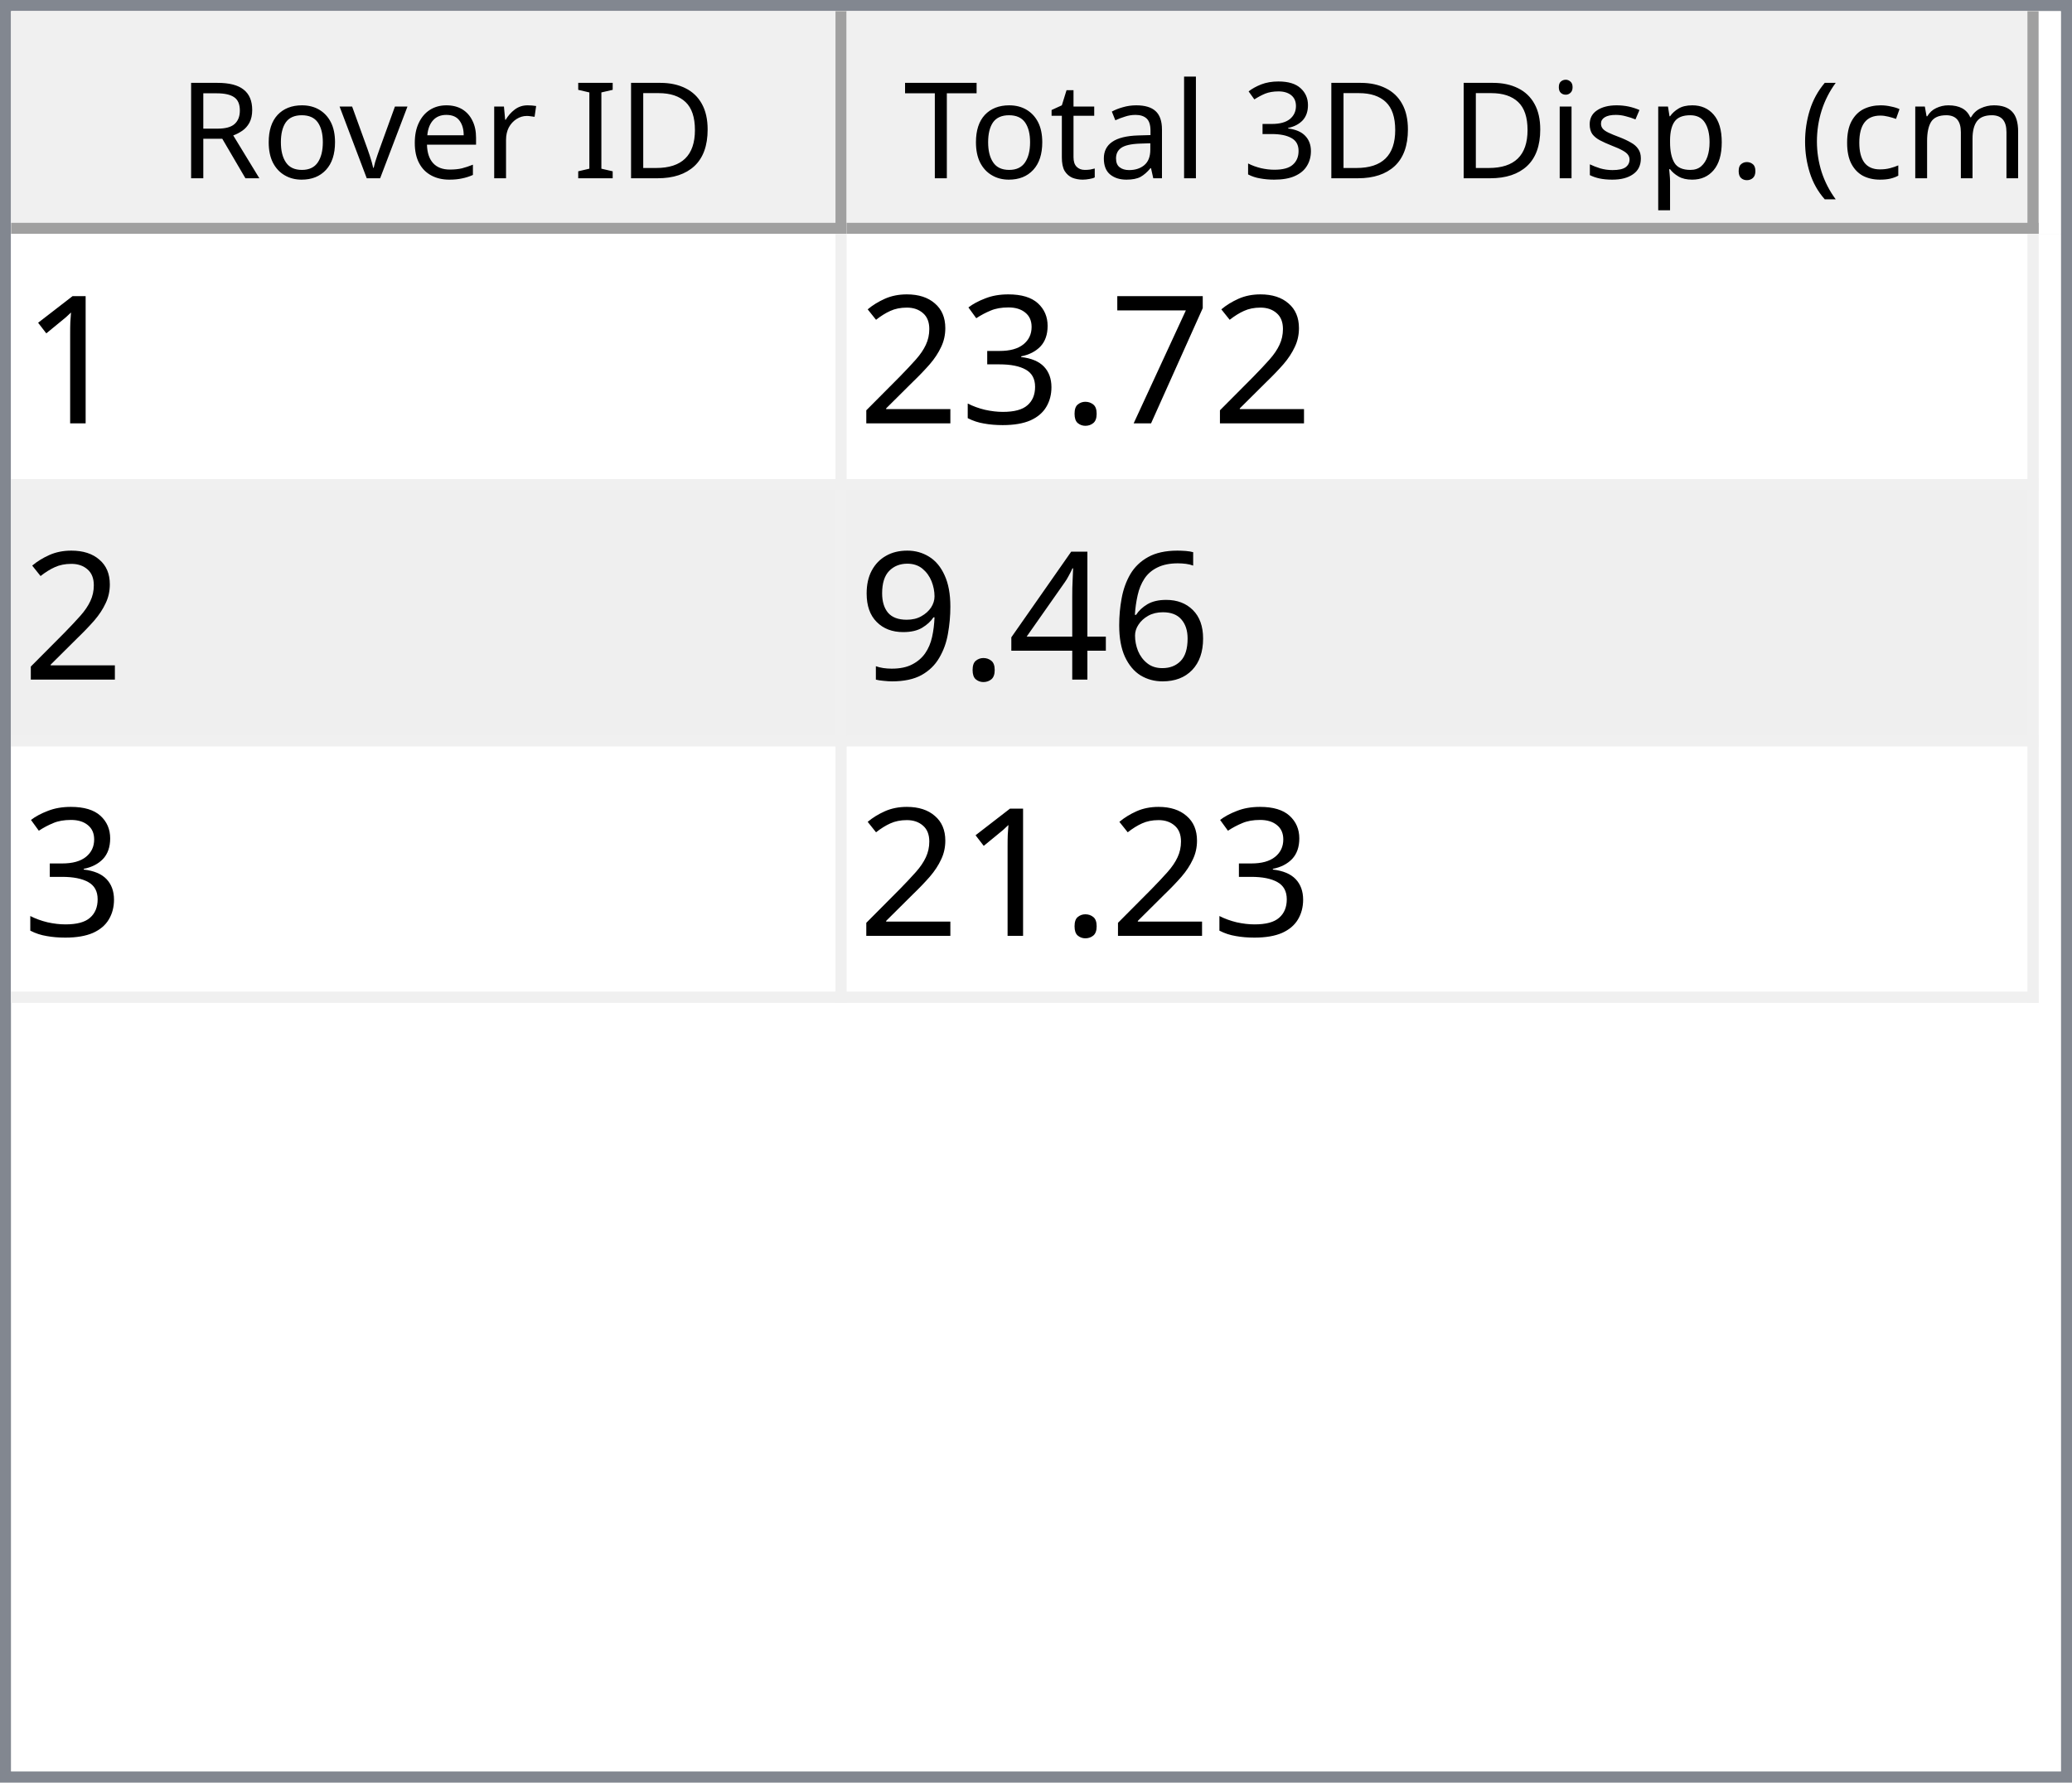
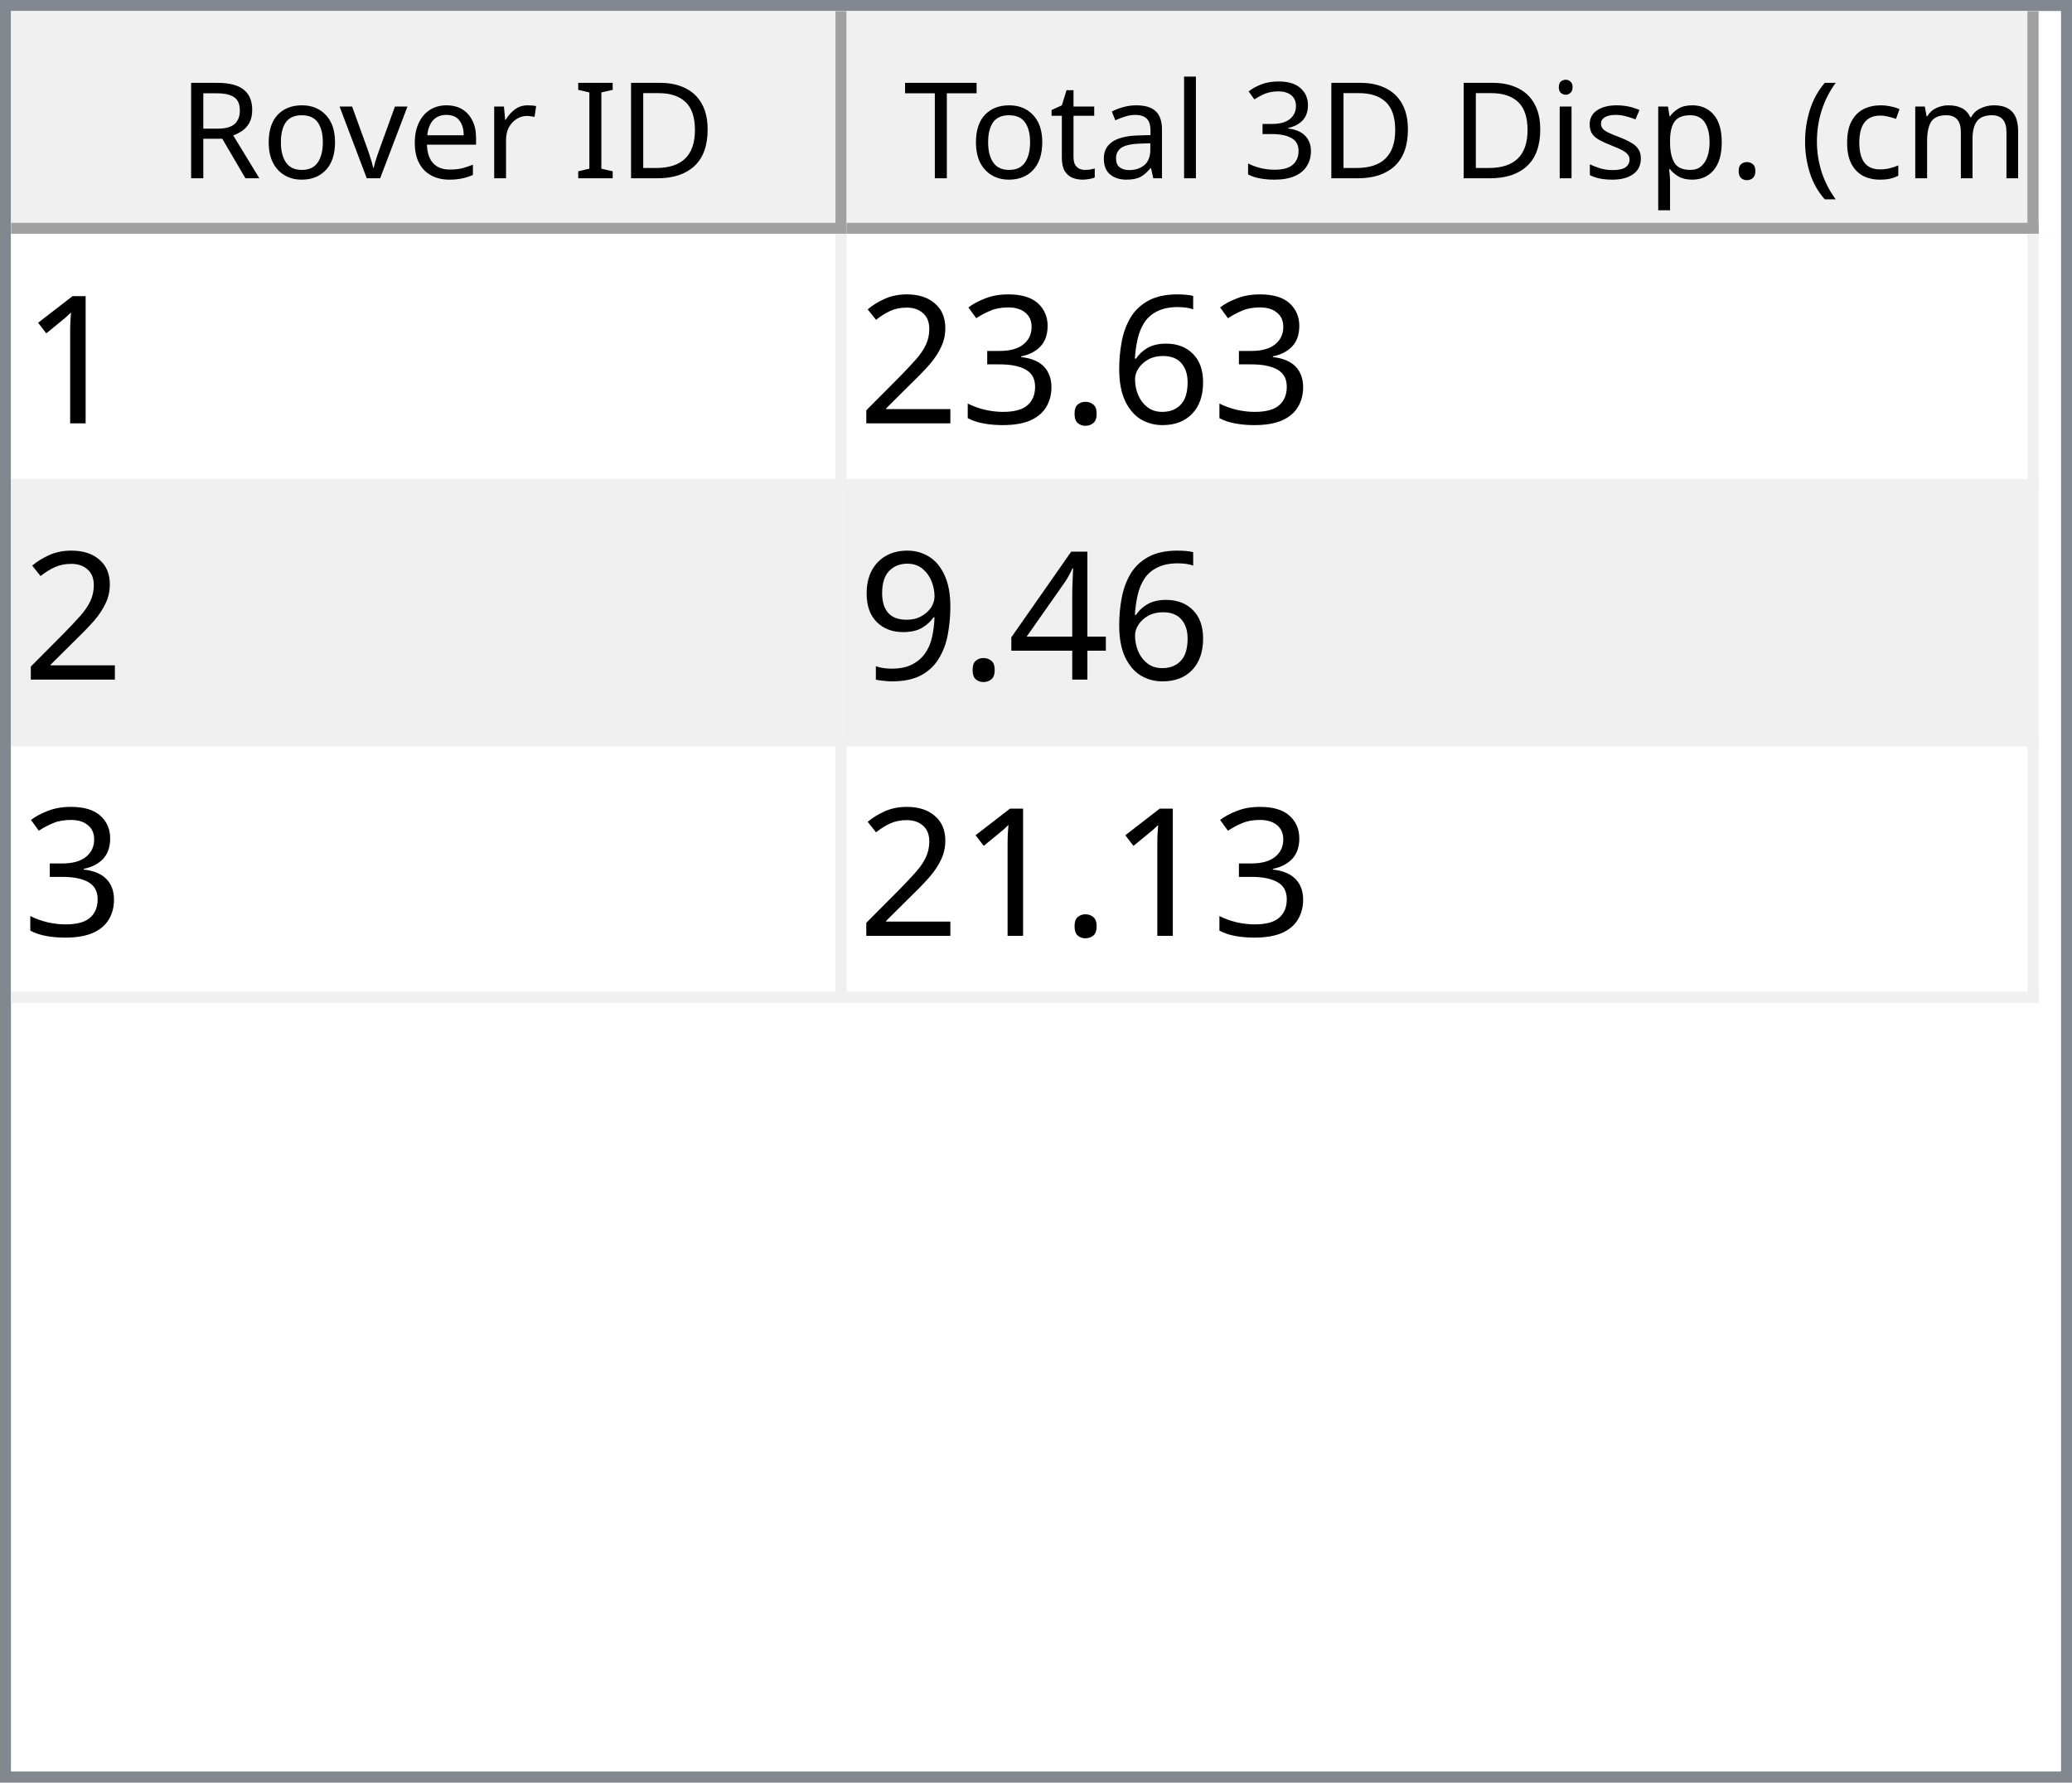
<svg xmlns="http://www.w3.org/2000/svg" style="fill-opacity:1; color-rendering:auto; color-interpolation:auto; text-rendering:auto; stroke:black; stroke-linecap:square; stroke-miterlimit:10; shape-rendering:auto; stroke-opacity:1; fill:black; stroke-dasharray:none; font-weight:normal; stroke-width:1; font-family:'Dialog'; font-style:normal; stroke-linejoin:miter; font-size:12px; stroke-dashoffset:0; image-rendering:auto;" width="186" height="160">
  <defs id="genericDefs" />
  <g>
    <defs id="defs1">
      <clipPath clipPathUnits="userSpaceOnUse" id="clipPath1">
        <path d="M0 0 L186 0 L186 160 L0 160 L0 0 Z" />
      </clipPath>
      <clipPath clipPathUnits="userSpaceOnUse" id="clipPath2">
        <path d="M0 0 L0 160 L186 160 L186 0 Z" />
      </clipPath>
      <clipPath clipPathUnits="userSpaceOnUse" id="clipPath3">
        <path d="M0 0 L0 20 L184 20 L184 0 Z" />
      </clipPath>
      <clipPath clipPathUnits="userSpaceOnUse" id="clipPath4">
        <path d="M0 0 L0 20 L75 20 L75 0 Z" />
      </clipPath>
      <clipPath clipPathUnits="userSpaceOnUse" id="clipPath5">
        <path d="M1 1 L1 19 L74 19 L74 1 Z" />
      </clipPath>
      <clipPath clipPathUnits="userSpaceOnUse" id="clipPath6">
        <path d="M0 0 L0 18 L73 18 L73 0 Z" />
      </clipPath>
      <clipPath clipPathUnits="userSpaceOnUse" id="clipPath7">
        <path d="M-0.5 -0.5 L-0.5 19.5 L74.5 19.5 L74.5 -0.5 Z" />
      </clipPath>
      <clipPath clipPathUnits="userSpaceOnUse" id="clipPath8">
        <path d="M0 0 L0 20 L107 20 L107 0 Z" />
      </clipPath>
      <clipPath clipPathUnits="userSpaceOnUse" id="clipPath9">
        <path d="M1 1 L1 19 L106 19 L106 1 Z" />
      </clipPath>
      <clipPath clipPathUnits="userSpaceOnUse" id="clipPath10">
        <path d="M0 0 L0 18 L105 18 L105 0 Z" />
      </clipPath>
      <clipPath clipPathUnits="userSpaceOnUse" id="clipPath11">
        <path d="M-0.5 -0.5 L-0.5 19.5 L106.5 19.5 L106.5 -0.5 Z" />
      </clipPath>
      <clipPath clipPathUnits="userSpaceOnUse" id="clipPath12">
        <path d="M0 0 L0 138 L184 138 L184 0 Z" />
      </clipPath>
      <clipPath clipPathUnits="userSpaceOnUse" id="clipPath13">
        <path d="M0 0 L0 69 L182 69 L182 0 Z" />
      </clipPath>
      <clipPath clipPathUnits="userSpaceOnUse" id="clipPath14">
        <path d="M-0.5 -0.5 L-0.5 68.5 L181.5 68.5 L181.5 -0.5 Z" />
      </clipPath>
      <clipPath clipPathUnits="userSpaceOnUse" id="clipPath15">
        <path d="M0 0 L0 22 L74 22 L74 0 Z" />
      </clipPath>
      <clipPath clipPathUnits="userSpaceOnUse" id="clipPath16">
        <path d="M0 0 L0 22 L106 22 L106 0 Z" />
      </clipPath>
      <font horiz-adv-x="64.551" id="font1">
        <font-face ascent="107.91" descent="25.098" units-per-em="100" style="font-style:normal; font-family:Segoe UI; font-weight:normal;" />
        <missing-glyph horiz-adv-x="64.551" d="M8.109 0 L8.109 68.266 L56.453 68.266 L56.453 0 L8.109 0 ZM15.328 7.234 L49.219 7.234 L49.219 61.031 L15.328 61.031 L15.328 7.234 Z" />
        <glyph unicode="D" horiz-adv-x="70.117" d="M9.188 0 L9.188 70.016 L28.516 70.016 Q65.531 70.016 65.531 35.891 Q65.531 19.672 55.25 9.836 Q44.969 0 27.734 0 L9.188 0 ZM17.391 62.594 L17.391 7.422 L27.828 7.422 Q41.609 7.422 49.273 14.797 Q56.938 22.172 56.938 35.688 Q56.938 62.594 28.328 62.594 L17.391 62.594 Z" />
        <glyph unicode="I" horiz-adv-x="26.611" d="M17.391 0 L9.188 0 L9.188 70.016 L17.391 70.016 L17.391 0 Z" />
        <glyph unicode=" " horiz-adv-x="27.393" d="" />
        <glyph unicode="r" horiz-adv-x="34.766" d="M34.188 41.891 Q32.078 43.5 28.125 43.5 Q23 43.5 19.555 38.672 Q16.109 33.844 16.109 25.484 L16.109 0 L8.109 0 L8.109 50 L16.109 50 L16.109 39.703 L16.312 39.703 Q18.016 44.969 21.531 47.922 Q25.047 50.875 29.391 50.875 Q32.516 50.875 34.188 50.203 L34.188 41.891 Z" />
        <glyph unicode="e" horiz-adv-x="52.295" d="M48.297 23 L12.984 23 Q13.188 14.656 17.484 10.109 Q21.781 5.562 29.297 5.562 Q37.75 5.562 44.828 11.141 L44.828 3.609 Q38.234 -1.172 27.391 -1.172 Q16.797 -1.172 10.742 5.641 Q4.688 12.453 4.688 24.812 Q4.688 36.469 11.305 43.82 Q17.922 51.172 27.734 51.172 Q37.547 51.172 42.922 44.828 Q48.297 38.484 48.297 27.203 L48.297 23 ZM40.094 29.781 Q40.047 36.719 36.75 40.578 Q33.453 44.438 27.594 44.438 Q21.922 44.438 17.969 40.383 Q14.016 36.328 13.094 29.781 L40.094 29.781 Z" />
        <glyph unicode="v" horiz-adv-x="47.9" d="M47.406 50 L27.484 0 L19.625 0 L0.688 50 L9.469 50 L22.172 13.672 Q23.578 9.672 23.922 6.688 L24.125 6.688 Q24.609 10.453 25.688 13.484 L38.969 50 L47.406 50 Z" />
        <glyph unicode="o" horiz-adv-x="58.594" d="M29 -1.172 Q17.922 -1.172 11.305 5.836 Q4.688 12.844 4.688 24.422 Q4.688 37.016 11.57 44.094 Q18.453 51.172 30.172 51.172 Q41.359 51.172 47.633 44.289 Q53.906 37.406 53.906 25.203 Q53.906 13.234 47.141 6.031 Q40.375 -1.172 29 -1.172 ZM29.594 44.438 Q21.875 44.438 17.383 39.188 Q12.891 33.938 12.891 24.703 Q12.891 15.828 17.43 10.695 Q21.969 5.562 29.594 5.562 Q37.359 5.562 41.531 10.594 Q45.703 15.625 45.703 24.906 Q45.703 34.281 41.531 39.359 Q37.359 44.438 29.594 44.438 Z" />
        <glyph unicode="R" horiz-adv-x="59.814" d="M59.375 0 L49.609 0 L37.891 19.625 Q36.281 22.359 34.766 24.289 Q33.25 26.219 31.664 27.438 Q30.078 28.656 28.25 29.219 Q26.422 29.781 24.125 29.781 L17.391 29.781 L17.391 0 L9.188 0 L9.188 70.016 L30.078 70.016 Q34.672 70.016 38.555 68.867 Q42.438 67.719 45.289 65.375 Q48.141 63.031 49.758 59.547 Q51.375 56.062 51.375 51.375 Q51.375 47.703 50.273 44.656 Q49.172 41.609 47.148 39.211 Q45.125 36.812 42.266 35.133 Q39.406 33.453 35.844 32.516 L35.844 32.328 Q37.594 31.547 38.891 30.547 Q40.188 29.547 41.359 28.18 Q42.531 26.812 43.68 25.078 Q44.828 23.344 46.234 21.047 L59.375 0 ZM17.391 62.594 L17.391 37.203 L28.516 37.203 Q31.594 37.203 34.203 38.133 Q36.812 39.062 38.719 40.797 Q40.625 42.531 41.703 45.047 Q42.781 47.562 42.781 50.688 Q42.781 56.297 39.141 59.445 Q35.5 62.594 28.609 62.594 L17.391 62.594 Z" />
        <glyph unicode=")" horiz-adv-x="30.176" d="M8.297 -15.922 L1.172 -15.922 Q16.406 2.344 16.406 26.812 Q16.406 51.469 1.078 70.016 L8.297 70.016 Q23.531 52.156 23.531 26.703 Q23.531 1.375 8.297 -15.922 Z" />
        <glyph unicode="m" horiz-adv-x="86.133" d="M79.109 0 L71.094 0 L71.094 28.719 Q71.094 37.016 68.531 40.727 Q65.969 44.438 59.906 44.438 Q54.781 44.438 51.195 39.75 Q47.609 35.062 47.609 28.516 L47.609 0 L39.594 0 L39.594 29.688 Q39.594 44.438 28.219 44.438 Q22.953 44.438 19.531 40.016 Q16.109 35.594 16.109 28.516 L16.109 0 L8.109 0 L8.109 50 L16.109 50 L16.109 42.094 L16.312 42.094 Q21.625 51.172 31.844 51.172 Q36.969 51.172 40.773 48.312 Q44.578 45.453 46 40.828 Q51.562 51.172 62.594 51.172 Q79.109 51.172 79.109 30.812 L79.109 0 Z" />
        <glyph unicode="c" horiz-adv-x="46.191" d="M42.188 2.297 Q36.422 -1.172 28.516 -1.172 Q17.828 -1.172 11.258 5.789 Q4.688 12.75 4.688 23.828 Q4.688 36.188 11.766 43.68 Q18.844 51.172 30.672 51.172 Q37.25 51.172 42.281 48.734 L42.281 40.531 Q36.719 44.438 30.375 44.438 Q22.703 44.438 17.797 38.945 Q12.891 33.453 12.891 24.516 Q12.891 15.719 17.508 10.641 Q22.125 5.562 29.891 5.562 Q36.422 5.562 42.188 9.906 L42.188 2.297 Z" />
        <glyph unicode="(" horiz-adv-x="30.176" d="M29.109 -15.922 L21.969 -15.922 Q6.844 1.375 6.844 26.703 Q6.844 52.156 21.969 70.016 L29.203 70.016 Q13.875 51.469 13.875 26.812 Q13.875 2.344 29.109 -15.922 Z" />
        <glyph unicode="." horiz-adv-x="21.68" d="M10.891 -1.078 Q8.641 -1.078 7.055 0.539 Q5.469 2.156 5.469 4.391 Q5.469 6.641 7.055 8.273 Q8.641 9.906 10.891 9.906 Q13.188 9.906 14.797 8.273 Q16.406 6.641 16.406 4.391 Q16.406 2.156 14.797 0.539 Q13.188 -1.078 10.891 -1.078 Z" />
        <glyph unicode="p" horiz-adv-x="58.789" d="M16.312 7.234 L16.109 7.234 L16.109 -23 L8.109 -23 L8.109 50 L16.109 50 L16.109 41.219 L16.312 41.219 Q22.219 51.172 33.594 51.172 Q43.266 51.172 48.688 44.461 Q54.109 37.75 54.109 26.469 Q54.109 13.922 48 6.375 Q41.891 -1.172 31.297 -1.172 Q21.578 -1.172 16.312 7.234 ZM16.109 27.391 L16.109 20.406 Q16.109 14.203 20.141 9.883 Q24.172 5.562 30.375 5.562 Q37.641 5.562 41.773 11.133 Q45.906 16.703 45.906 26.609 Q45.906 34.969 42.047 39.703 Q38.188 44.438 31.594 44.438 Q24.609 44.438 20.359 39.578 Q16.109 34.719 16.109 27.391 Z" />
        <glyph unicode="s" horiz-adv-x="42.432" d="M5.078 1.812 L5.078 10.406 Q11.625 5.562 19.484 5.562 Q30.031 5.562 30.031 12.594 Q30.031 14.594 29.125 15.992 Q28.219 17.391 26.68 18.461 Q25.141 19.531 23.07 20.383 Q21 21.234 18.609 22.172 Q15.281 23.484 12.766 24.828 Q10.25 26.172 8.57 27.859 Q6.891 29.547 6.031 31.695 Q5.172 33.844 5.172 36.719 Q5.172 40.234 6.789 42.945 Q8.406 45.656 11.086 47.484 Q13.766 49.312 17.211 50.242 Q20.656 51.172 24.312 51.172 Q30.812 51.172 35.938 48.922 L35.938 40.828 Q30.422 44.438 23.25 44.438 Q21 44.438 19.195 43.922 Q17.391 43.406 16.094 42.477 Q14.797 41.547 14.086 40.258 Q13.375 38.969 13.375 37.406 Q13.375 35.453 14.086 34.133 Q14.797 32.812 16.164 31.789 Q17.531 30.766 19.484 29.938 Q21.438 29.109 23.922 28.125 Q27.25 26.859 29.883 25.516 Q32.516 24.172 34.375 22.484 Q36.234 20.797 37.234 18.602 Q38.234 16.406 38.234 13.375 Q38.234 9.672 36.602 6.938 Q34.969 4.203 32.234 2.398 Q29.5 0.594 25.93 -0.289 Q22.359 -1.172 18.453 -1.172 Q10.75 -1.172 5.078 1.812 Z" />
        <glyph unicode="i" horiz-adv-x="24.219" d="M12.203 62.703 Q10.062 62.703 8.547 64.164 Q7.031 65.625 7.031 67.875 Q7.031 70.125 8.547 71.609 Q10.062 73.094 12.203 73.094 Q14.406 73.094 15.945 71.609 Q17.484 70.125 17.484 67.875 Q17.484 65.719 15.945 64.211 Q14.406 62.703 12.203 62.703 ZM16.109 0 L8.109 0 L8.109 50 L16.109 50 L16.109 0 Z" />
        <glyph unicode="3" horiz-adv-x="53.906" d="M46.531 19.828 Q46.531 15.094 44.75 11.211 Q42.969 7.328 39.719 4.57 Q36.469 1.812 31.93 0.297 Q27.391 -1.219 21.922 -1.219 Q11.922 -1.219 6 2.594 L6 11.188 Q13.094 5.609 22.219 5.609 Q25.875 5.609 28.828 6.539 Q31.781 7.469 33.906 9.227 Q36.031 10.984 37.18 13.477 Q38.328 15.969 38.328 19.094 Q38.328 32.812 18.797 32.812 L12.984 32.812 L12.984 39.594 L18.5 39.594 Q35.797 39.594 35.797 52.484 Q35.797 64.406 22.609 64.406 Q15.188 64.406 8.688 59.422 L8.688 67.188 Q15.375 71.188 24.609 71.188 Q29 71.188 32.57 69.969 Q36.141 68.75 38.68 66.555 Q41.219 64.359 42.609 61.281 Q44 58.203 44 54.5 Q44 40.672 30.031 36.719 L30.031 36.531 Q33.594 36.141 36.625 34.797 Q39.656 33.453 41.852 31.305 Q44.047 29.156 45.289 26.25 Q46.531 23.344 46.531 19.828 Z" />
        <glyph unicode="l" horiz-adv-x="24.219" d="M16.109 0 L8.109 0 L8.109 74.031 L16.109 74.031 L16.109 0 Z" />
        <glyph unicode="a" horiz-adv-x="50.879" d="M43.891 0 L35.891 0 L35.891 7.812 L35.688 7.812 Q30.469 -1.172 20.312 -1.172 Q12.844 -1.172 8.617 2.781 Q4.391 6.734 4.391 13.281 Q4.391 27.297 20.906 29.594 L35.891 31.688 Q35.891 44.438 25.594 44.438 Q16.547 44.438 9.281 38.281 L9.281 46.484 Q16.656 51.172 26.266 51.172 Q43.891 51.172 43.891 32.516 L43.891 0 ZM35.891 25.297 L23.828 23.641 Q18.266 22.859 15.43 20.875 Q12.594 18.891 12.594 13.875 Q12.594 10.203 15.211 7.883 Q17.828 5.562 22.172 5.562 Q28.125 5.562 32.008 9.742 Q35.891 13.922 35.891 20.312 L35.891 25.297 Z" />
        <glyph unicode="t" horiz-adv-x="33.887" d="M31.297 0.484 Q28.469 -1.078 23.828 -1.078 Q10.688 -1.078 10.688 13.578 L10.688 43.172 L2.094 43.172 L2.094 50 L10.688 50 L10.688 62.203 L18.703 64.797 L18.703 50 L31.297 50 L31.297 43.172 L18.703 43.172 L18.703 14.984 Q18.703 9.969 20.414 7.82 Q22.125 5.672 26.078 5.672 Q29.109 5.672 31.297 7.328 L31.297 0.484 Z" />
        <glyph unicode="T" horiz-adv-x="52.393" d="M50.594 62.594 L30.375 62.594 L30.375 0 L22.172 0 L22.172 62.594 L2 62.594 L2 70.016 L50.594 70.016 L50.594 62.594 Z" />
      </font>
      <font horiz-adv-x="75.0" id="font2">
        <font-face ascent="100.537" descent="21.973" units-per-em="100" style="font-style:normal; font-family:sans-serif; font-weight:normal;" />
        <missing-glyph horiz-adv-x="75.0" d="M12.5 0 L12.5 62.5 L62.5 62.5 L62.5 0 L12.5 0 ZM14.062 1.562 L60.938 1.562 L60.938 60.938 L14.062 60.938 L14.062 1.562 Z" />
        <glyph unicode="1" horiz-adv-x="55.615" d="M37.25 0 L28.469 0 L28.469 56 Q25.297 52.984 20.141 49.953 Q14.984 46.922 10.891 45.406 L10.891 53.906 Q18.266 57.375 23.781 62.305 Q29.297 67.234 31.594 71.875 L37.25 71.875 L37.25 0 Z" />
-         <glyph unicode="7" horiz-adv-x="55.615" d="M4.734 62.203 L4.734 70.656 L51.078 70.656 L51.078 63.812 Q44.234 56.547 37.523 44.484 Q30.812 32.422 27.156 19.672 Q24.516 10.688 23.781 0 L14.75 0 Q14.891 8.453 18.062 20.414 Q21.234 32.375 27.172 43.484 Q33.109 54.594 39.797 62.203 L4.734 62.203 Z" />
+         <glyph unicode="6" horiz-adv-x="55.615" d="M49.75 54.047 L41.016 53.375 Q39.844 58.547 37.703 60.891 Q34.125 64.656 28.906 64.656 Q24.703 64.656 21.531 62.312 Q17.391 59.281 14.992 53.469 Q12.594 47.656 12.5 36.922 Q15.672 41.75 20.266 44.094 Q24.859 46.438 29.891 46.438 Q38.672 46.438 44.852 39.969 Q51.031 33.5 51.031 23.25 Q51.031 16.5 48.125 10.719 Q45.219 4.938 40.141 1.859 Q35.062 -1.219 28.609 -1.219 Q17.625 -1.219 10.695 6.859 Q3.766 14.938 3.766 33.5 Q3.766 54.25 11.422 63.672 Q18.109 71.875 29.438 71.875 Q37.891 71.875 43.289 67.141 Q48.688 62.406 49.75 54.047 ZM13.875 23.188 Q13.875 18.656 15.797 14.508 Q17.719 10.359 21.188 8.18 Q24.656 6 28.469 6 Q34.031 6 38.039 10.492 Q42.047 14.984 42.047 22.703 Q42.047 30.125 38.086 34.398 Q34.125 38.672 28.125 38.672 Q22.172 38.672 18.023 34.398 Q13.875 30.125 13.875 23.188 Z" />
        <glyph unicode="." horiz-adv-x="27.783" d="M9.078 0 L9.078 10.016 L19.094 10.016 L19.094 0 L9.078 0 Z" />
        <glyph unicode="3" horiz-adv-x="55.615" d="M4.203 18.891 L12.984 20.062 Q14.5 12.594 18.141 9.297 Q21.781 6 27 6 Q33.203 6 37.477 10.297 Q41.75 14.594 41.75 20.953 Q41.75 27 37.797 30.93 Q33.844 34.859 27.734 34.859 Q25.25 34.859 21.531 33.891 L22.516 41.609 Q23.391 41.5 23.922 41.5 Q29.547 41.5 34.039 44.43 Q38.531 47.359 38.531 53.469 Q38.531 58.297 35.258 61.477 Q31.984 64.656 26.812 64.656 Q21.688 64.656 18.266 61.43 Q14.844 58.203 13.875 51.766 L5.078 53.328 Q6.688 62.156 12.398 67.016 Q18.109 71.875 26.609 71.875 Q32.469 71.875 37.398 69.359 Q42.328 66.844 44.945 62.5 Q47.562 58.156 47.562 53.266 Q47.562 48.641 45.07 44.828 Q42.578 41.016 37.703 38.766 Q44.047 37.312 47.562 32.695 Q51.078 28.078 51.078 21.141 Q51.078 11.766 44.242 5.25 Q37.406 -1.266 26.953 -1.266 Q17.531 -1.266 11.305 4.352 Q5.078 9.969 4.203 18.891 Z" />
        <glyph unicode="2" horiz-adv-x="55.615" d="M50.344 8.453 L50.344 0 L3.031 0 Q2.938 3.172 4.047 6.109 Q5.859 10.938 9.836 15.625 Q13.812 20.312 21.344 26.469 Q33.016 36.031 37.117 41.625 Q41.219 47.219 41.219 52.203 Q41.219 57.422 37.477 61.008 Q33.734 64.594 27.734 64.594 Q21.391 64.594 17.578 60.789 Q13.766 56.984 13.719 50.25 L4.688 51.172 Q5.609 61.281 11.664 66.578 Q17.719 71.875 27.938 71.875 Q38.234 71.875 44.242 66.164 Q50.25 60.453 50.25 52 Q50.25 47.703 48.492 43.555 Q46.734 39.406 42.656 34.812 Q38.578 30.219 29.109 22.219 Q21.188 15.578 18.945 13.211 Q16.703 10.844 15.234 8.453 L50.344 8.453 Z" />
-         <glyph unicode="6" horiz-adv-x="55.615" d="M49.75 54.047 L41.016 53.375 Q39.844 58.547 37.703 60.891 Q34.125 64.656 28.906 64.656 Q24.703 64.656 21.531 62.312 Q17.391 59.281 14.992 53.469 Q12.594 47.656 12.5 36.922 Q15.672 41.75 20.266 44.094 Q24.859 46.438 29.891 46.438 Q38.672 46.438 44.852 39.969 Q51.031 33.5 51.031 23.25 Q51.031 16.5 48.125 10.719 Q45.219 4.938 40.141 1.859 Q35.062 -1.219 28.609 -1.219 Q17.625 -1.219 10.695 6.859 Q3.766 14.938 3.766 33.5 Q3.766 54.25 11.422 63.672 Q18.109 71.875 29.438 71.875 Q37.891 71.875 43.289 67.141 Q48.688 62.406 49.75 54.047 ZM13.875 23.188 Q13.875 18.656 15.797 14.508 Q17.719 10.359 21.188 8.18 Q24.656 6 28.469 6 Q34.031 6 38.039 10.492 Q42.047 14.984 42.047 22.703 Q42.047 30.125 38.086 34.398 Q34.125 38.672 28.125 38.672 Q22.172 38.672 18.023 34.398 Q13.875 30.125 13.875 23.188 Z" />
        <glyph unicode="4" horiz-adv-x="55.615" d="M32.328 0 L32.328 17.141 L1.266 17.141 L1.266 25.203 L33.938 71.578 L41.109 71.578 L41.109 25.203 L50.781 25.203 L50.781 17.141 L41.109 17.141 L41.109 0 L32.328 0 ZM32.328 25.203 L32.328 57.469 L9.906 25.203 L32.328 25.203 Z" />
        <glyph unicode="9" horiz-adv-x="55.615" d="M5.469 16.547 L13.922 17.328 Q14.984 11.375 18.016 8.688 Q21.047 6 25.781 6 Q29.828 6 32.883 7.859 Q35.938 9.719 37.891 12.82 Q39.844 15.922 41.164 21.195 Q42.484 26.469 42.484 31.938 Q42.484 32.516 42.438 33.688 Q39.797 29.5 35.234 26.883 Q30.672 24.266 25.344 24.266 Q16.453 24.266 10.305 30.711 Q4.156 37.156 4.156 47.703 Q4.156 58.594 10.578 65.234 Q17 71.875 26.656 71.875 Q33.641 71.875 39.43 68.117 Q45.219 64.359 48.219 57.398 Q51.219 50.438 51.219 37.25 Q51.219 23.531 48.242 15.406 Q45.266 7.281 39.383 3.031 Q33.5 -1.219 25.594 -1.219 Q17.188 -1.219 11.867 3.445 Q6.547 8.109 5.469 16.547 ZM41.453 48.141 Q41.453 55.719 37.43 60.156 Q33.406 64.594 27.734 64.594 Q21.875 64.594 17.531 59.812 Q13.188 55.031 13.188 47.406 Q13.188 40.578 17.312 36.305 Q21.438 32.031 27.484 32.031 Q33.594 32.031 37.523 36.305 Q41.453 40.578 41.453 48.141 Z" />
      </font>
    </defs>
    <g style="fill:white; stroke:white;">
      <rect x="0" y="0" width="186" style="clip-path:url(#clipPath1); stroke:none;" height="160" />
    </g>
    <g style="fill:white; text-rendering:optimizeSpeed; color-rendering:optimizeSpeed; image-rendering:optimizeSpeed; shape-rendering:crispEdges; stroke:white; color-interpolation:sRGB;">
      <rect x="0" width="186" height="160" y="0" style="stroke:none;" />
      <path style="stroke:none;" d="M0 160 L186 160 L186 0 L0 0 Z" />
    </g>
    <g style="fill:rgb(240,240,240); font-family:'Segoe UI'; stroke:rgb(240,240,240);">
      <rect x="0" y="0" width="186" style="clip-path:url(#clipPath2); stroke:none;" height="160" />
    </g>
    <g style="fill:rgb(130,135,144); font-family:'Segoe UI'; stroke:rgb(130,135,144);">
      <path d="M0 0 L186 0 L186 160 L0 160 L0 0 ZM1 1 L185 1 L185 159 L1 159 L1 1 Z" style="fill-rule:evenodd; clip-path:url(#clipPath2); stroke:none;" />
    </g>
    <g style="fill:white; font-family:'Segoe UI'; stroke:white;" transform="translate(1,1)">
      <rect x="0" y="0" width="184" style="clip-path:url(#clipPath3); stroke:none;" height="20" />
    </g>
    <g style="fill:rgb(240,240,240); font-family:'Segoe UI'; stroke:rgb(240,240,240);" transform="translate(1,1)">
      <rect x="0" y="0" width="75" style="clip-path:url(#clipPath4); stroke:none;" height="20" />
    </g>
    <g style="font-family:'Segoe UI';" transform="translate(2,2)">
      <text x="14" xml:space="preserve" y="14" style="clip-path:url(#clipPath6); stroke:none;">Rover ID</text>
    </g>
    <g style="fill:rgb(160,160,160); font-family:'Segoe UI'; stroke:rgb(160,160,160); stroke-linejoin:bevel;" transform="translate(1.5,1.5)">
      <line x1="74" x2="74" y1="0" style="fill:none; clip-path:url(#clipPath7);" y2="19" />
    </g>
    <g style="fill:rgb(160,160,160); font-family:'Segoe UI'; stroke:rgb(160,160,160); stroke-linejoin:bevel;" transform="matrix(1,0,0,1,1,1) translate(0.5,0.5)">
      <line x1="0" x2="74" y1="19" style="fill:none; clip-path:url(#clipPath7);" y2="19" />
    </g>
    <g style="fill:rgb(240,240,240); font-family:'Segoe UI'; stroke:rgb(240,240,240);" transform="translate(76,1)">
      <rect x="0" y="0" width="107" style="clip-path:url(#clipPath8); stroke:none;" height="20" />
    </g>
    <g style="font-family:'Segoe UI';" transform="translate(77,2)">
      <text x="1" xml:space="preserve" y="14" style="clip-path:url(#clipPath10); stroke:none;"> Total 3D Disp. (cm)</text>
    </g>
    <g style="fill:rgb(160,160,160); font-family:'Segoe UI'; stroke:rgb(160,160,160); stroke-linejoin:bevel;" transform="translate(76.5,1.5)">
      <line x1="106" x2="106" y1="0" style="fill:none; clip-path:url(#clipPath11);" y2="19" />
    </g>
    <g style="fill:rgb(160,160,160); font-family:'Segoe UI'; stroke:rgb(160,160,160); stroke-linejoin:bevel;" transform="matrix(1,0,0,1,76,1) translate(0.5,0.5)">
      <line x1="0" x2="106" y1="19" style="fill:none; clip-path:url(#clipPath11);" y2="19" />
    </g>
    <g style="fill:white; font-family:'Segoe UI'; stroke:white;" transform="translate(1,21)">
      <rect x="0" y="0" width="184" style="clip-path:url(#clipPath12); stroke:none;" height="138" />
    </g>
    <g style="fill:rgb(240,240,240); font-size:16px; font-family:sans-serif; stroke:rgb(240,240,240);" transform="translate(1,21)">
      <rect x="0" y="0" width="182" style="clip-path:url(#clipPath13); stroke:none;" height="69" />
      <line transform="translate(0.5,0.5)" x1="0" x2="181" y1="22" style="clip-path:url(#clipPath14); fill:none; stroke-linejoin:bevel;" y2="22" />
    </g>
    <g transform="matrix(1,0,0,1,1,21) translate(0.5,0.5)" style="fill:rgb(240,240,240); font-size:16px; font-family:sans-serif; stroke:rgb(240,240,240); stroke-linejoin:bevel;">
      <line x1="0" x2="181" y1="45" style="fill:none; clip-path:url(#clipPath14);" y2="45" />
    </g>
    <g transform="matrix(1,0,0,1,1,21) translate(0.5,0.5)" style="fill:rgb(240,240,240); font-size:16px; font-family:sans-serif; stroke:rgb(240,240,240); stroke-linejoin:bevel;">
      <line x1="0" x2="181" y1="68" style="fill:none; clip-path:url(#clipPath14);" y2="68" />
    </g>
    <g transform="matrix(1,0,0,1,1,21) translate(0.5,0.5)" style="fill:rgb(240,240,240); font-size:16px; font-family:sans-serif; stroke:rgb(240,240,240); stroke-linejoin:bevel;">
      <line x1="74" x2="74" y1="0" style="fill:none; clip-path:url(#clipPath14);" y2="68" />
    </g>
    <g transform="matrix(1,0,0,1,1,21) translate(0.5,0.5)" style="fill:rgb(240,240,240); font-size:16px; font-family:sans-serif; stroke:rgb(240,240,240); stroke-linejoin:bevel;">
      <line x1="181" x2="181" y1="0" style="fill:none; clip-path:url(#clipPath14);" y2="68" />
    </g>
    <g style="fill:white; font-size:16px; font-family:sans-serif; stroke:white;" transform="matrix(1,0,0,1,1,21)">
      <rect x="0" y="0" width="74" style="clip-path:url(#clipPath15); stroke:none;" height="22" />
      <text x="1" y="17" style="fill:black; clip-path:url(#clipPath15); stroke:none;" xml:space="preserve">1</text>
    </g>
    <g style="fill:white; font-size:16px; font-family:sans-serif; stroke:white;" transform="matrix(1,0,0,1,1,21) translate(75,0)">
      <rect x="0" y="0" width="106" style="clip-path:url(#clipPath16); stroke:none;" height="22" />
-       <text x="1" y="17" style="fill:black; clip-path:url(#clipPath16); stroke:none;" xml:space="preserve">23.72</text>
+       <text x="1" y="17" style="fill:black; clip-path:url(#clipPath16); stroke:none;" xml:space="preserve">23.63</text>
    </g>
    <g style="fill:rgb(239,239,239); font-size:16px; font-family:sans-serif; stroke:rgb(239,239,239);" transform="matrix(1,0,0,1,1,21) translate(0,23)">
      <rect x="0" y="0" width="74" style="clip-path:url(#clipPath15); stroke:none;" height="22" />
      <text x="1" y="17" style="fill:black; clip-path:url(#clipPath15); stroke:none;" xml:space="preserve">2</text>
    </g>
    <g style="fill:rgb(239,239,239); font-size:16px; font-family:sans-serif; stroke:rgb(239,239,239);" transform="matrix(1,0,0,1,1,21) translate(75,23)">
      <rect x="0" y="0" width="106" style="clip-path:url(#clipPath16); stroke:none;" height="22" />
      <text x="1" y="17" style="fill:black; clip-path:url(#clipPath16); stroke:none;" xml:space="preserve">9.46</text>
    </g>
    <g style="fill:white; font-size:16px; font-family:sans-serif; stroke:white;" transform="matrix(1,0,0,1,1,21) translate(0,46)">
      <rect x="0" y="0" width="74" style="clip-path:url(#clipPath15); stroke:none;" height="22" />
      <text x="1" y="17" style="fill:black; clip-path:url(#clipPath15); stroke:none;" xml:space="preserve">3</text>
    </g>
    <g style="fill:white; font-size:16px; font-family:sans-serif; stroke:white;" transform="matrix(1,0,0,1,1,21) translate(75,46)">
      <rect x="0" y="0" width="106" style="clip-path:url(#clipPath16); stroke:none;" height="22" />
-       <text x="1" y="17" style="fill:black; clip-path:url(#clipPath16); stroke:none;" xml:space="preserve">21.23</text>
+       <text x="1" y="17" style="fill:black; clip-path:url(#clipPath16); stroke:none;" xml:space="preserve">21.13</text>
    </g>
  </g>
</svg>
